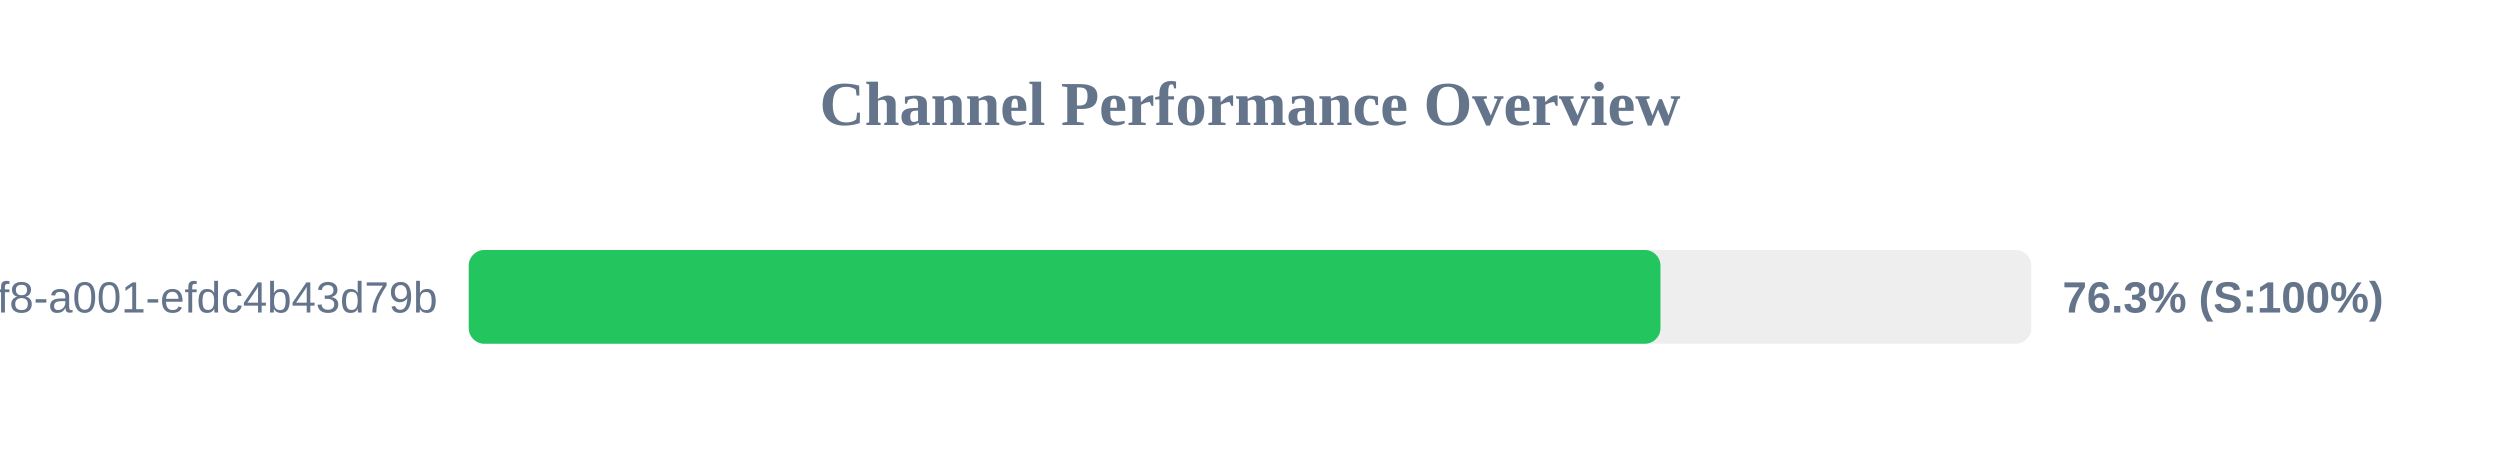
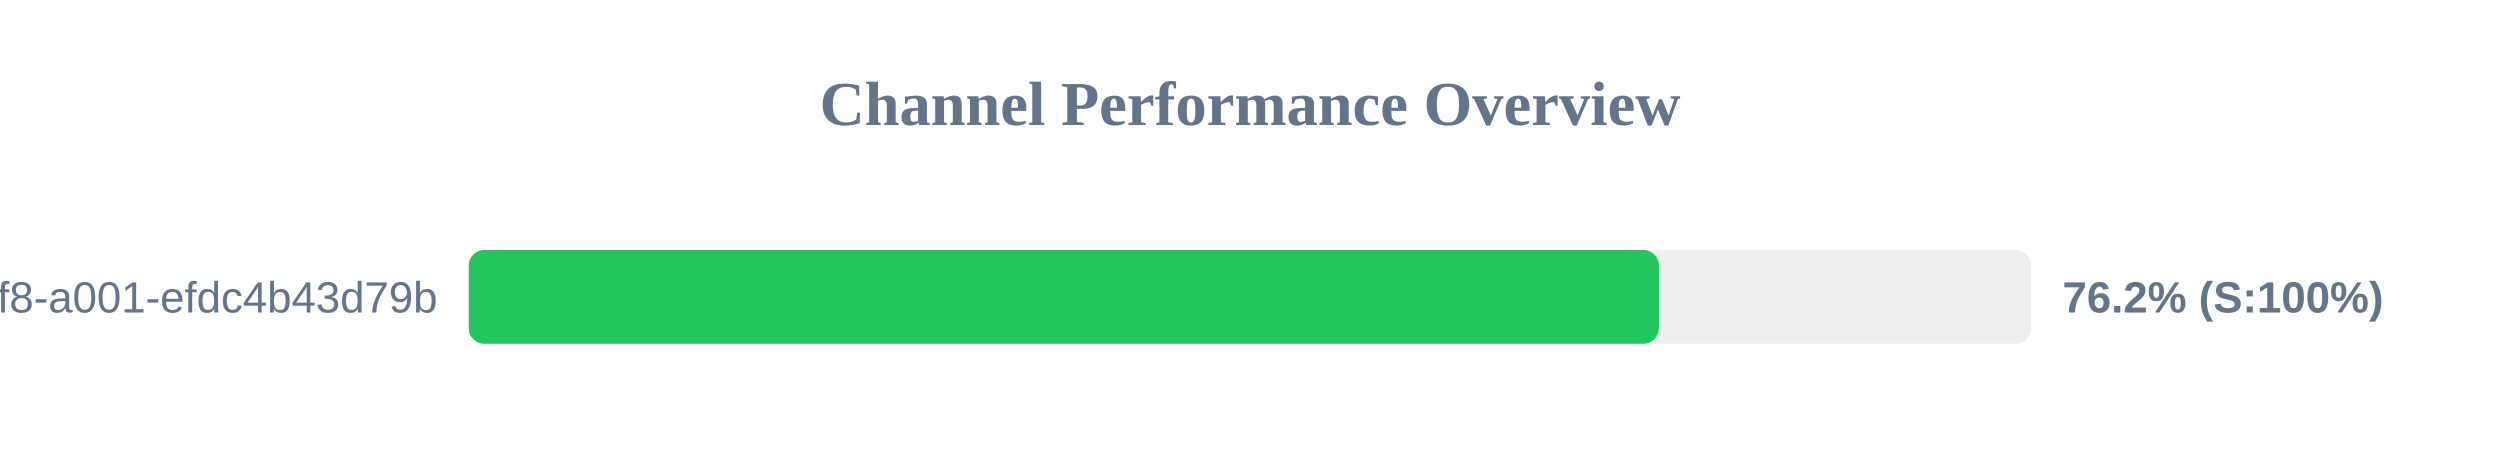
<svg xmlns="http://www.w3.org/2000/svg" width="800" height="150" version="1.1">
  <style>
        .row { font: 14px Arial; fill: #64748b; }
        .score { font: bold 14px Arial; fill: #64748b; }
    </style>
  <text x="400" y="40" text-anchor="middle" font-size="20px" font-weight="bold" fill="#64748b">Channel Performance Overview</text>
  <rect x="150" y="80" width="500" height="30" fill="#eee" rx="5" />
-   <rect x="150" y="80" width="381.35" height="30" fill="#22c55e" rx="5" />
+   <rect x="150" y="80" width="380.85" height="30" fill="#22c55e" rx="5" />
  <text x="140" y="100" text-anchor="end" class="row">?uuid=1fdb6b30-5371-4ff8-a001-efdc4b43d79b</text>
-   <text x="660" y="100" text-anchor="start" class="score">76.3% (S:100%)</text>
+   <text x="660" y="100" text-anchor="start" class="score">76.2% (S:100%)</text>
</svg>
